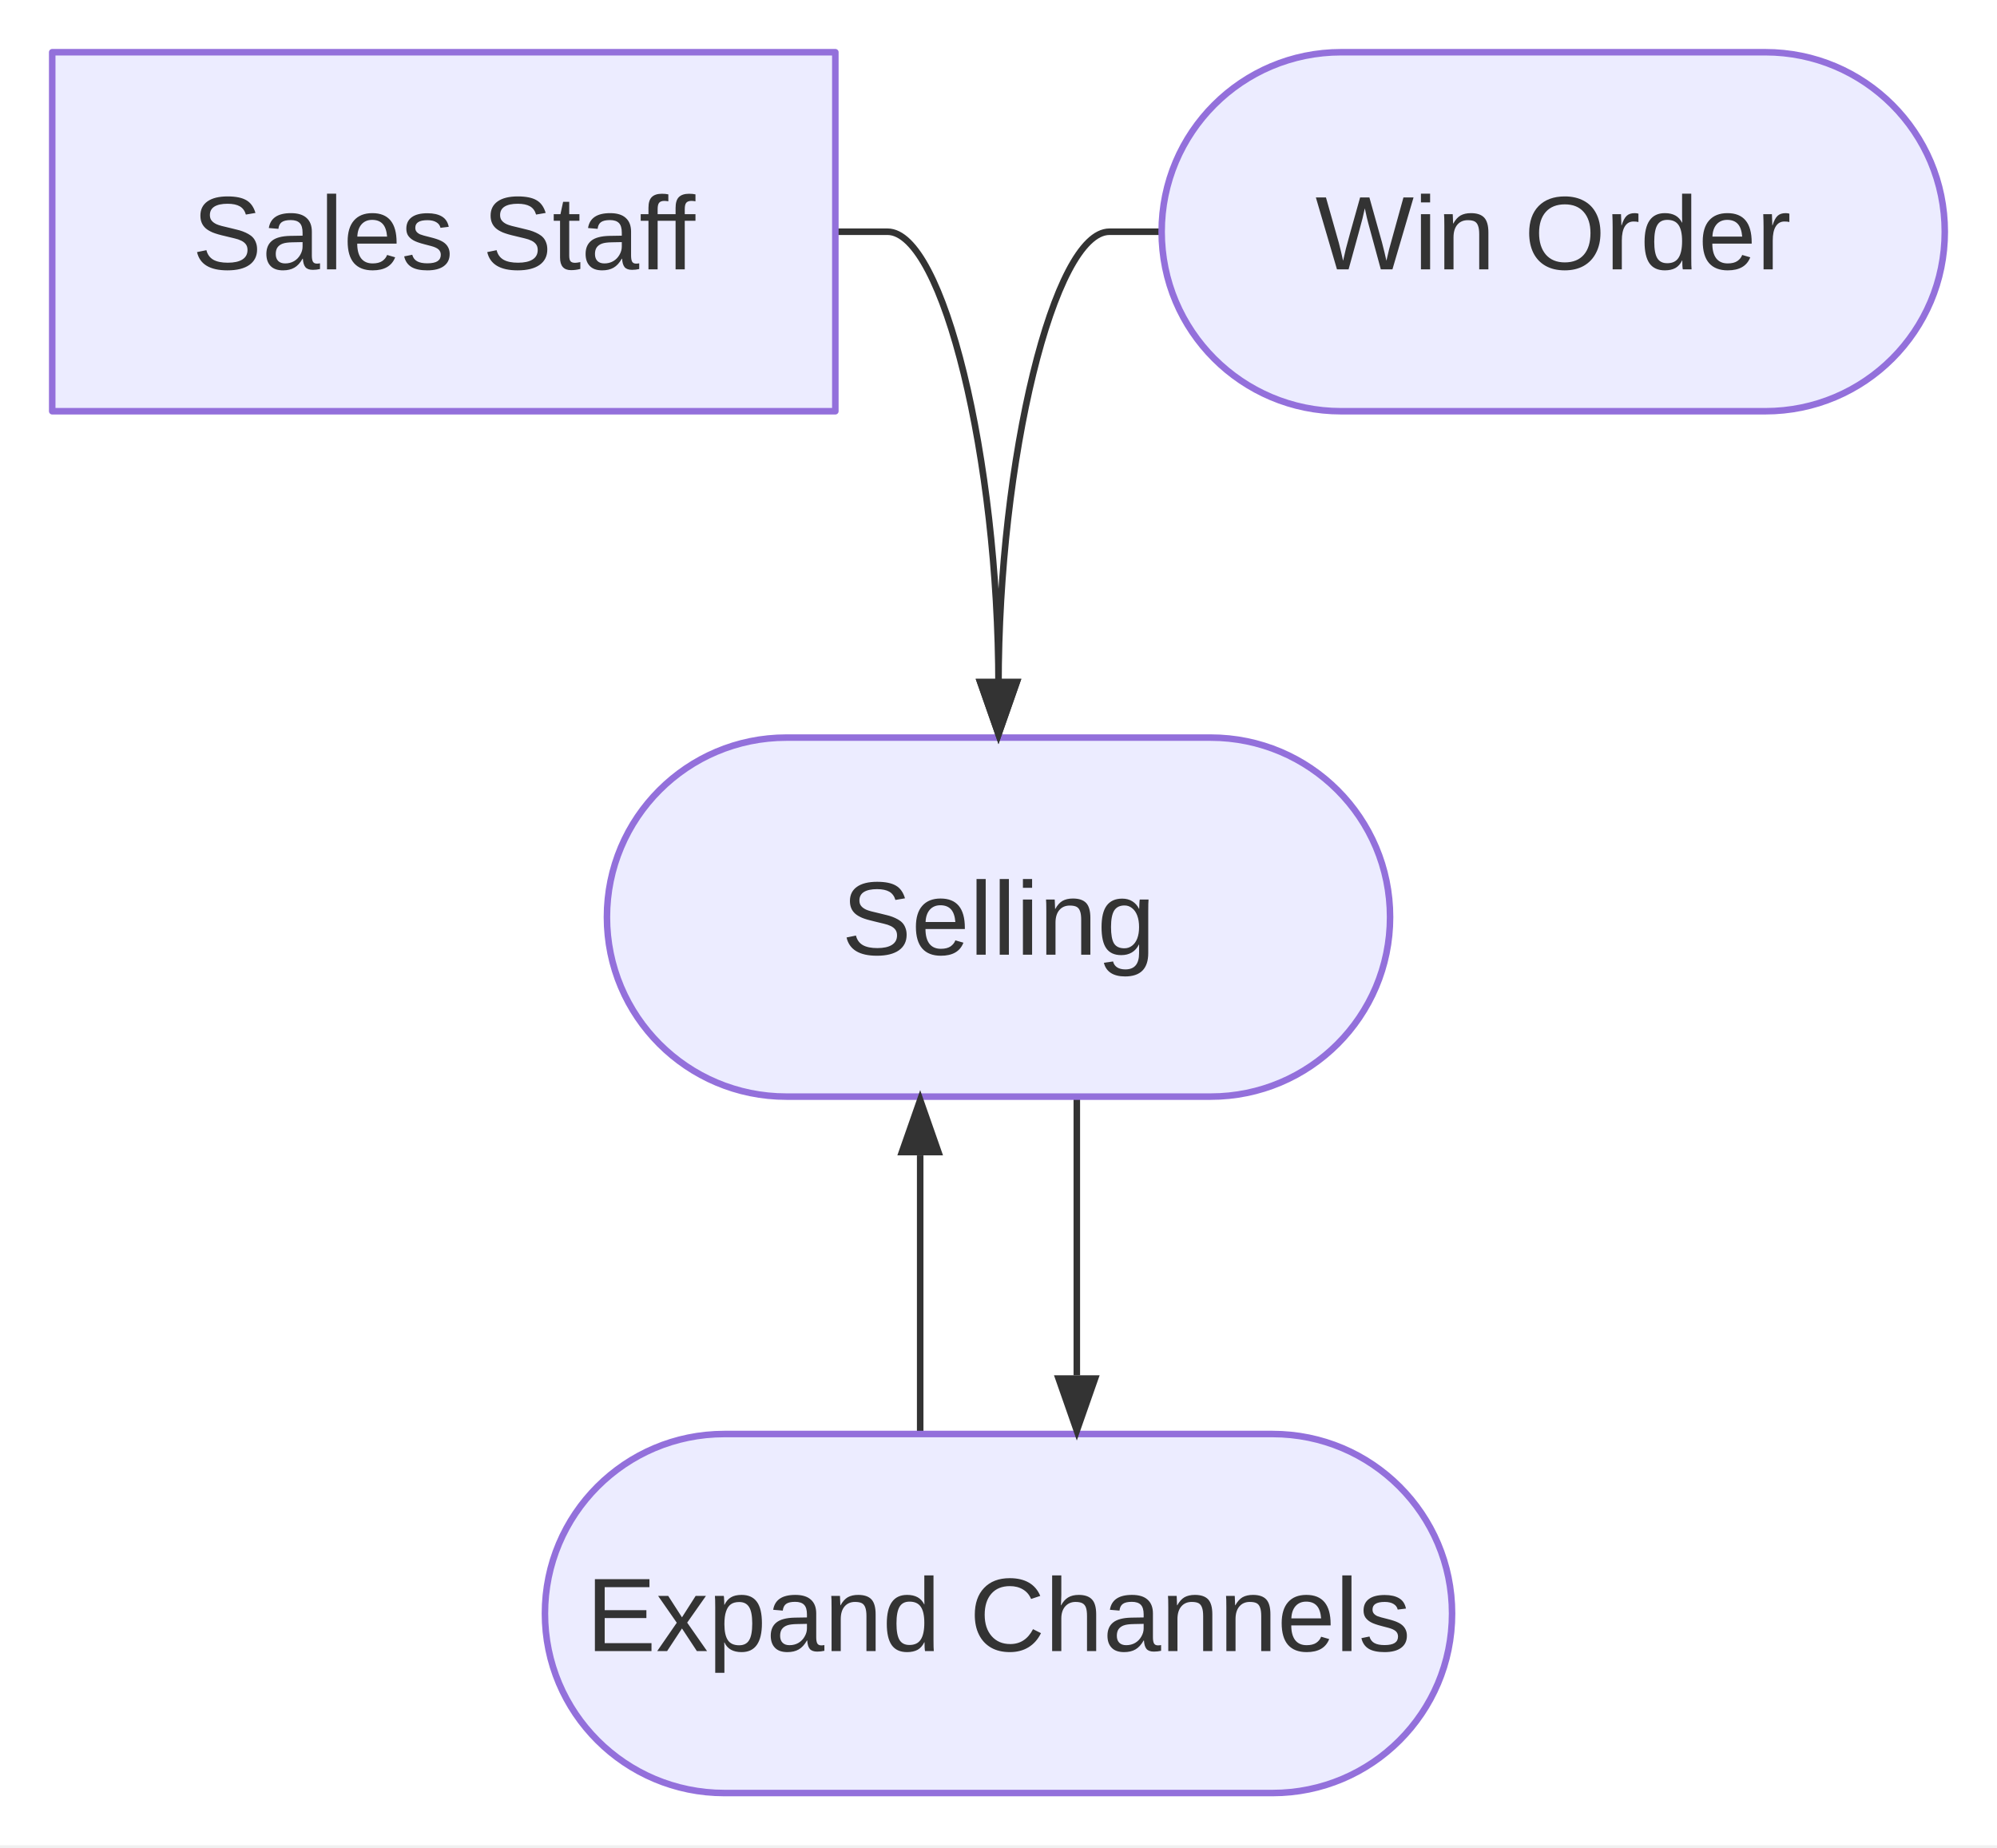
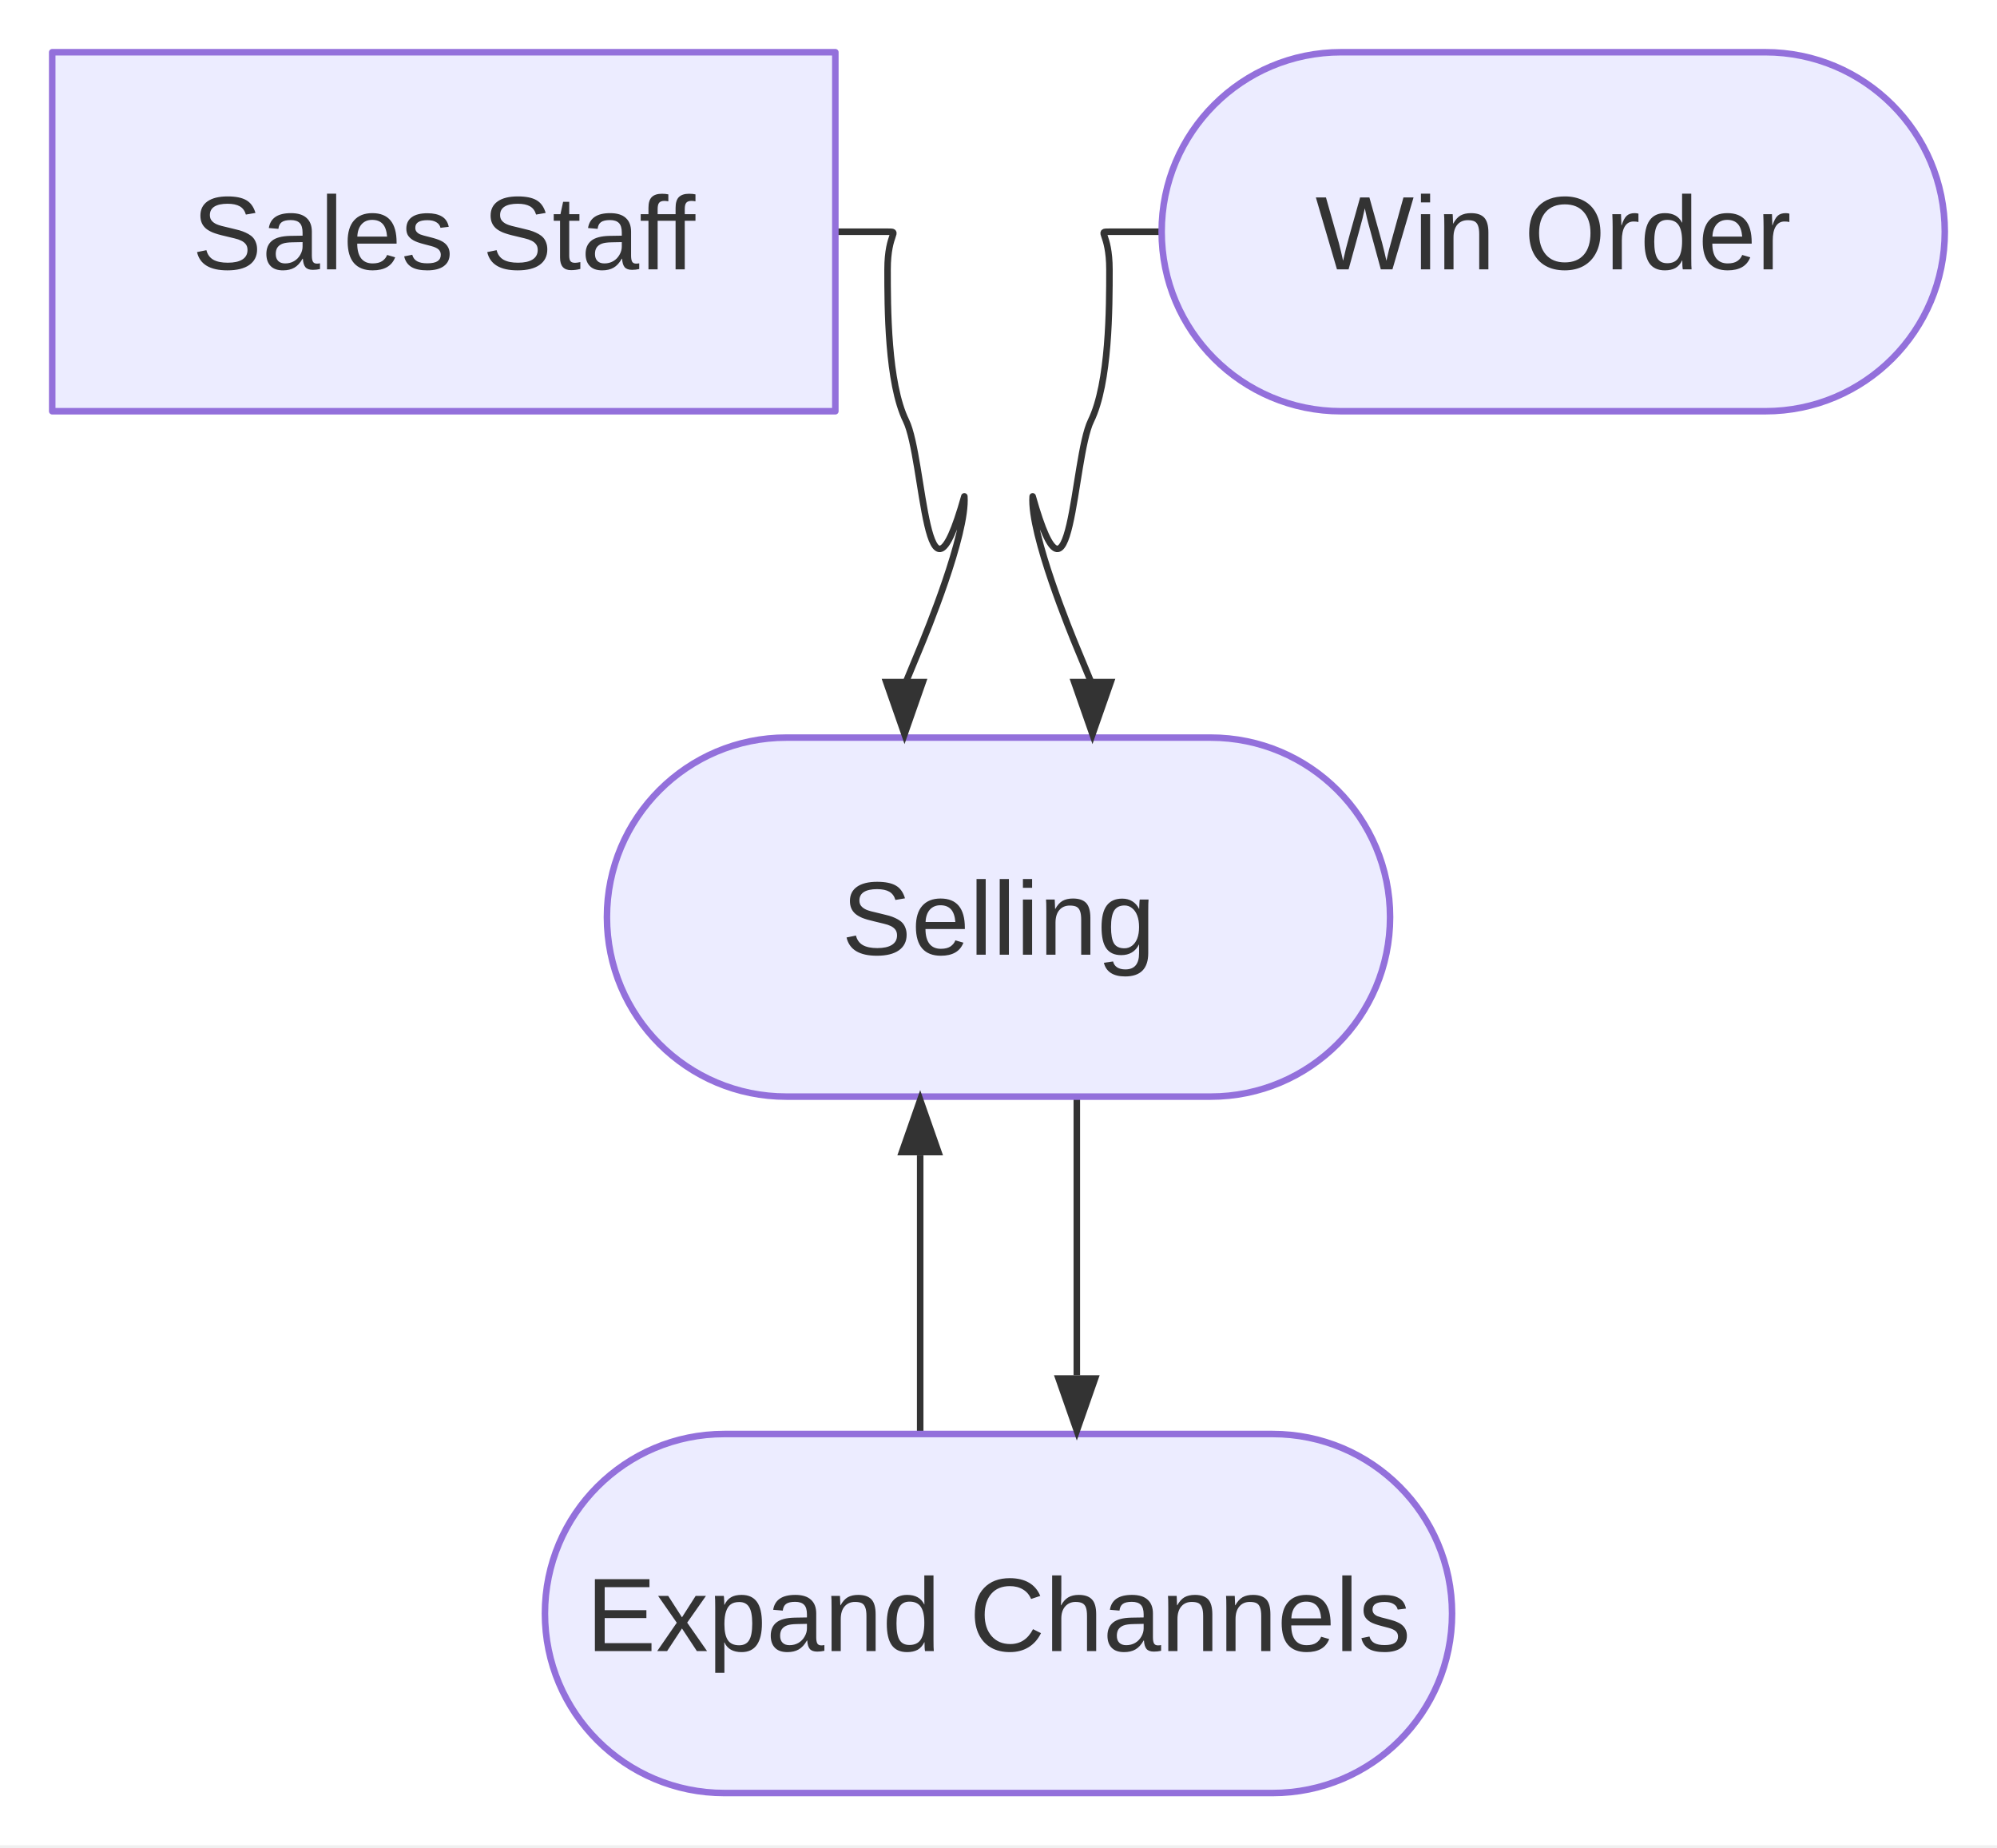
<svg xmlns="http://www.w3.org/2000/svg" width="306" height="283" viewBox="0 0 306 283">
  <rect x="0" y="0" width="306" height="282.688" fill="white" />
-   <path d="M128,35.5L136,35.5C144.5,35.5 153,70.25 153,105L153,113" fill="none" stroke="#333333" stroke-width="1" stroke-linejoin="round" stroke-linecap="round" />
+   <path d="M128,35.5L136,35.5C138,35.5 136,35.5 136,41.292C136,47.083 136,58.667 138.833,64.458C141.667,70.25 141.768,97.355 147.767,76.042C148.2,81.833 141.768,97.355 141,99.208L138.6,105L138.6,113" fill="none" stroke="#333333" stroke-width="1" stroke-linejoin="round" stroke-linecap="round" />
  <line x1="165" y1="168" x2="165" y2="210.688" stroke="#333333" stroke-width="1" stroke-linecap="butt" />
-   <path d="M178,35.5L170,35.5C161.5,35.5 153,70.25 153,105L153,113" fill="none" stroke="#333333" stroke-width="1" stroke-linejoin="round" stroke-linecap="round" />
+   <path d="M178,35.5L170,35.5C168,35.5 170,35.5 170,41.292C170,47.083 170,58.667 167.167,64.458C164.333,70.25 164.232,97.355 158.233,76.042C157.8,81.833 164.232,97.355 165,99.208L167.4,105L167.4,113" fill="none" stroke="#333333" stroke-width="1" stroke-linejoin="round" stroke-linecap="round" />
  <line x1="141" y1="219.688" x2="141" y2="177" stroke="#333333" stroke-width="1" stroke-linecap="butt" />
  <path d="M8,8 H128 V63 H8 Z" fill="#ECECFF" stroke="#9370DB" stroke-width="1" stroke-linejoin="round" stroke-linecap="round" />
  <path d="M205.5,8 H270.5 A27.5,27.5 0 0 1 270.5,63 H205.5 A27.5,27.5 0 0 1 205.5,8 Z" fill="#ECECFF" stroke="#9370DB" stroke-width="1" stroke-linejoin="round" stroke-linecap="round" />
  <path d="M120.5,113 H185.5 A27.5,27.5 0 0 1 185.5,168 H120.5 A27.5,27.5 0 0 1 120.5,113 Z" fill="#ECECFF" stroke="#9370DB" stroke-width="1" stroke-linejoin="round" stroke-linecap="round" />
  <path d="M111,219.69 H195 A27.5,27.5 0 0 1 195,274.69 H111 A27.5,27.5 0 0 1 111,219.69 Z" fill="#ECECFF" stroke="#9370DB" stroke-width="1" stroke-linejoin="round" stroke-linecap="round" />
-   <polygon points="153,114 149.5,104 156.5,104" fill="#333333" stroke="none" />
+   <polygon points="138.6,114 135.1,104 142.1,104" fill="#333333" stroke="none" />
  <polygon points="165,220.688 161.5,210.688 168.5,210.688" fill="#333333" stroke="none" />
-   <polygon points="153,114 149.5,104 156.5,104" fill="#333333" stroke="none" />
+   <polygon points="167.4,114 163.9,104 170.9,104" fill="#333333" stroke="none" />
  <polygon points="141,167 144.5,177 137.5,177" fill="#333333" stroke="none" />
  <text x="68" y="41.26" text-anchor="middle" fill="#333" font-family="&quot;trebuchet ms&quot;, verdana, arial, sans-serif" font-size="16" font-weight="normal">Sales Staff</text>
  <text x="238" y="41.26" text-anchor="middle" fill="#333" font-family="&quot;trebuchet ms&quot;, verdana, arial, sans-serif" font-size="16" font-weight="normal">Win Order</text>
  <text x="153" y="146.26" text-anchor="middle" fill="#333" font-family="&quot;trebuchet ms&quot;, verdana, arial, sans-serif" font-size="16" font-weight="normal">Selling</text>
  <text x="153" y="252.947" text-anchor="middle" fill="#333" font-family="&quot;trebuchet ms&quot;, verdana, arial, sans-serif" font-size="16" font-weight="normal">Expand Channels</text>
</svg>
